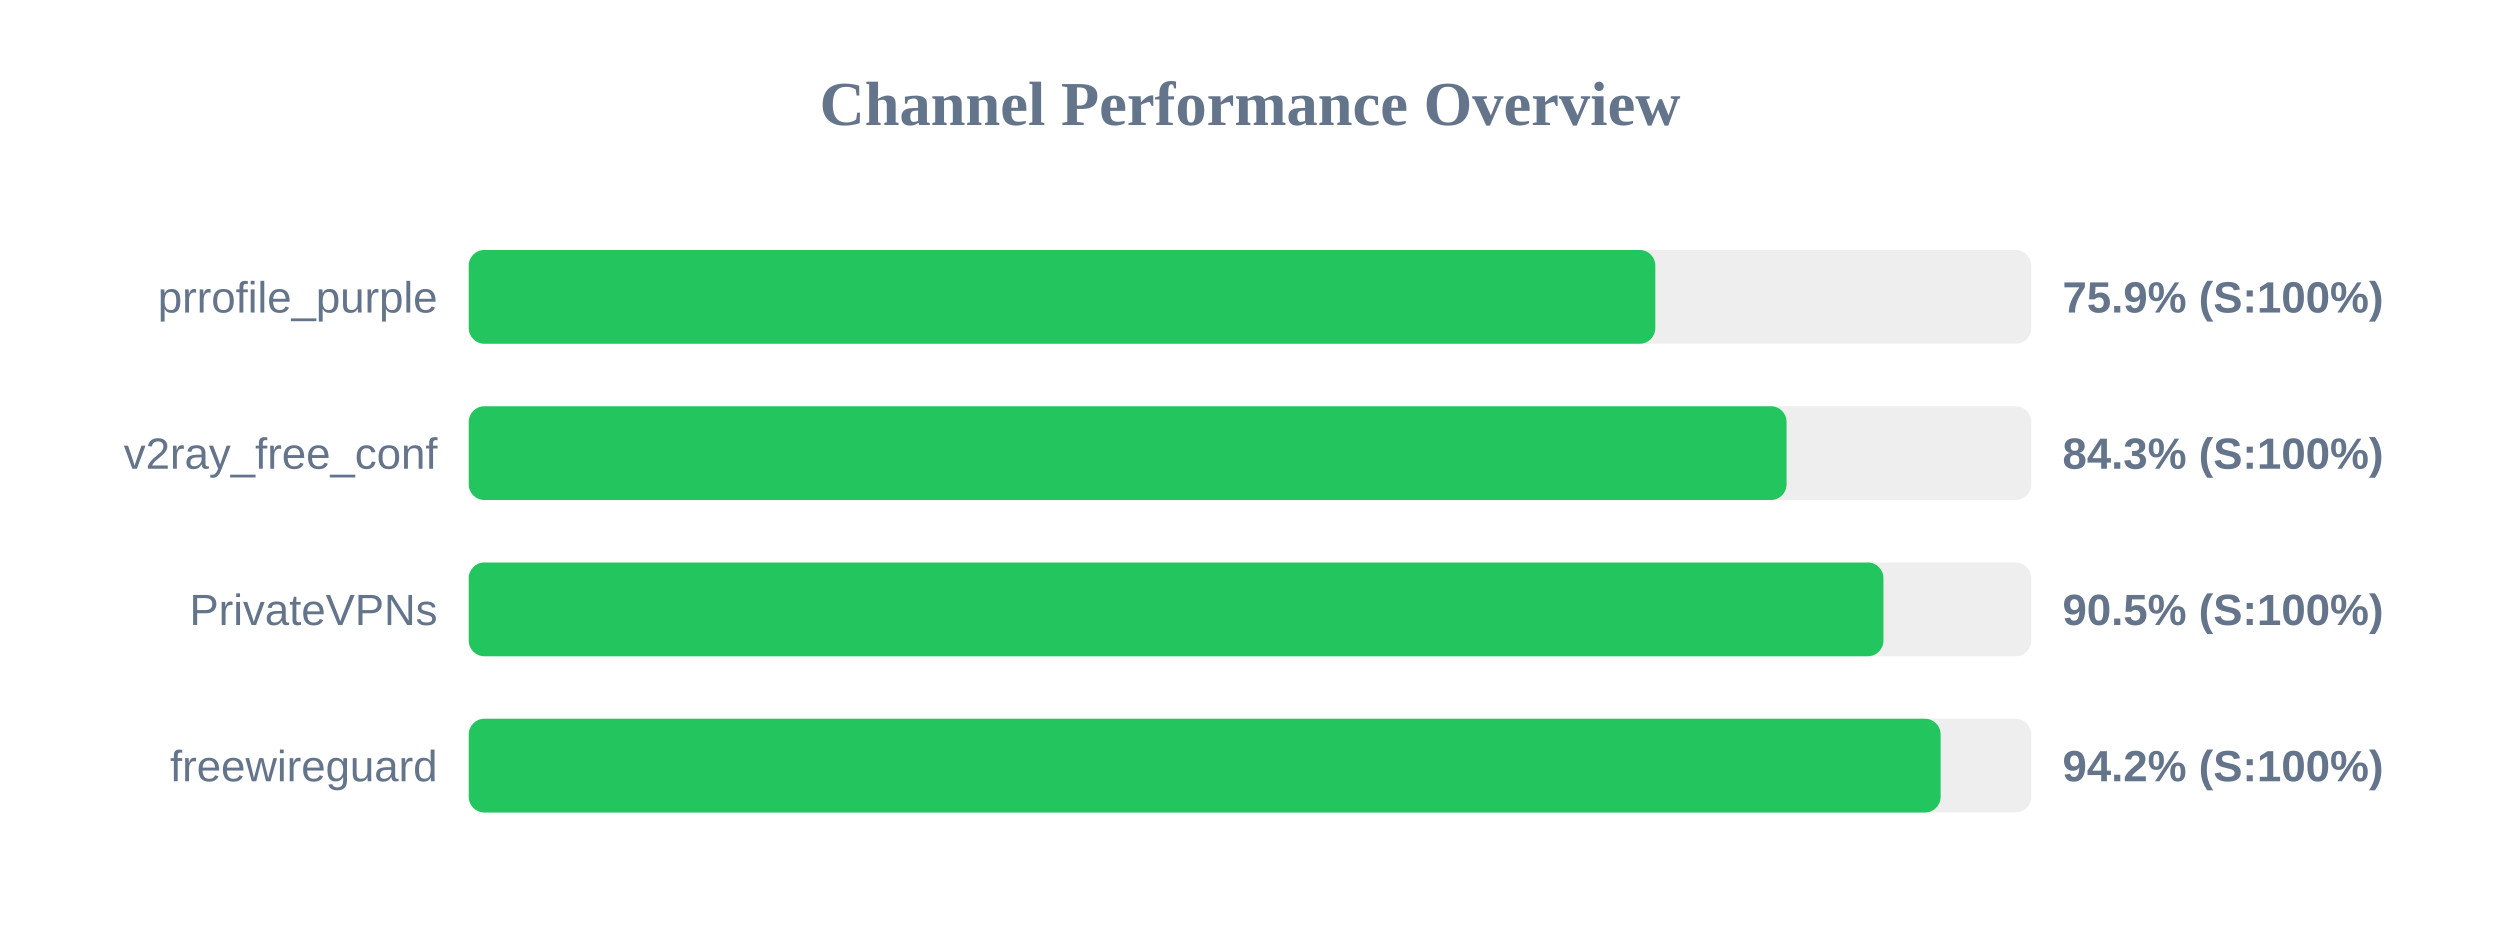
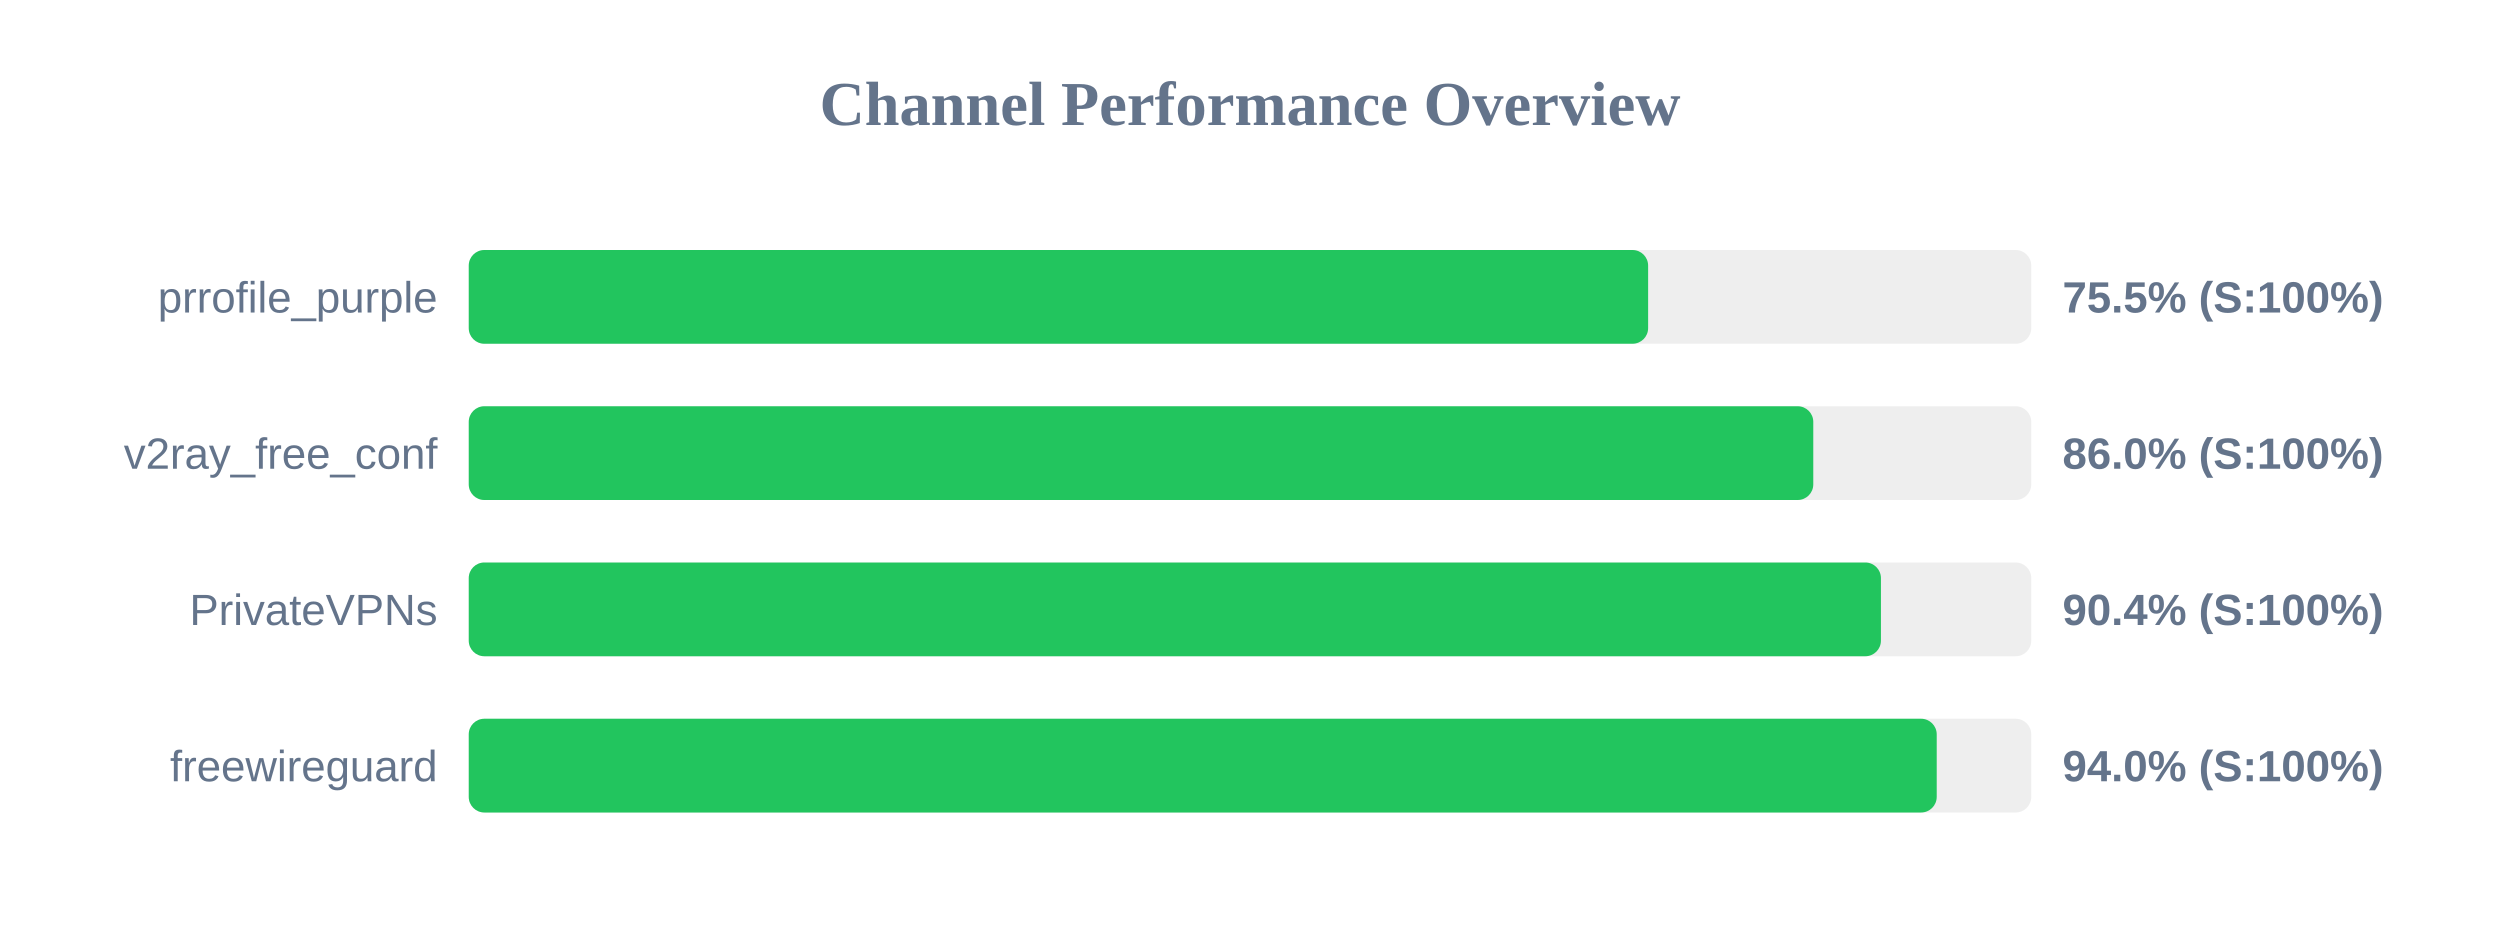
<svg xmlns="http://www.w3.org/2000/svg" width="800" height="300" version="1.1">
  <style>
        .row { font: 14px Arial; fill: #64748b; }
        .score { font: bold 14px Arial; fill: #64748b; }
    </style>
  <text x="400" y="40" text-anchor="middle" font-size="20px" font-weight="bold" fill="#64748b">Channel Performance Overview</text>
  <rect x="150" y="80" width="500" height="30" fill="#eee" rx="5" />
-   <rect x="150" y="80" width="379.7" height="30" fill="#22c55e" rx="5" />
+   <rect x="150" y="80" width="377.4" height="30" fill="#22c55e" rx="5" />
  <text x="140" y="100" text-anchor="end" class="row">prrofile_purple</text>
-   <text x="660" y="100" text-anchor="start" class="score">75.9% (S:100%)</text>
+   <text x="660" y="100" text-anchor="start" class="score">75.5% (S:100%)</text>
  <rect x="150" y="130" width="500" height="30" fill="#eee" rx="5" />
-   <rect x="150" y="130" width="421.7" height="30" fill="#22c55e" rx="5" />
+   <rect x="150" y="130" width="430.25" height="30" fill="#22c55e" rx="5" />
  <text x="140" y="150" text-anchor="end" class="row">v2ray_free_conf</text>
-   <text x="660" y="150" text-anchor="start" class="score">84.3% (S:100%)</text>
+   <text x="660" y="150" text-anchor="start" class="score">86.0% (S:100%)</text>
  <rect x="150" y="180" width="500" height="30" fill="#eee" rx="5" />
-   <rect x="150" y="180" width="452.7" height="30" fill="#22c55e" rx="5" />
+   <rect x="150" y="180" width="451.9" height="30" fill="#22c55e" rx="5" />
  <text x="140" y="200" text-anchor="end" class="row">PrivateVPNs</text>
-   <text x="660" y="200" text-anchor="start" class="score">90.5% (S:100%)</text>
+   <text x="660" y="200" text-anchor="start" class="score">90.4% (S:100%)</text>
  <rect x="150" y="230" width="500" height="30" fill="#eee" rx="5" />
-   <rect x="150" y="230" width="471.0" height="30" fill="#22c55e" rx="5" />
+   <rect x="150" y="230" width="469.75" height="30" fill="#22c55e" rx="5" />
  <text x="140" y="250" text-anchor="end" class="row">freewireguard</text>
-   <text x="660" y="250" text-anchor="start" class="score">94.2% (S:100%)</text>
+   <text x="660" y="250" text-anchor="start" class="score">94.0% (S:100%)</text>
</svg>
